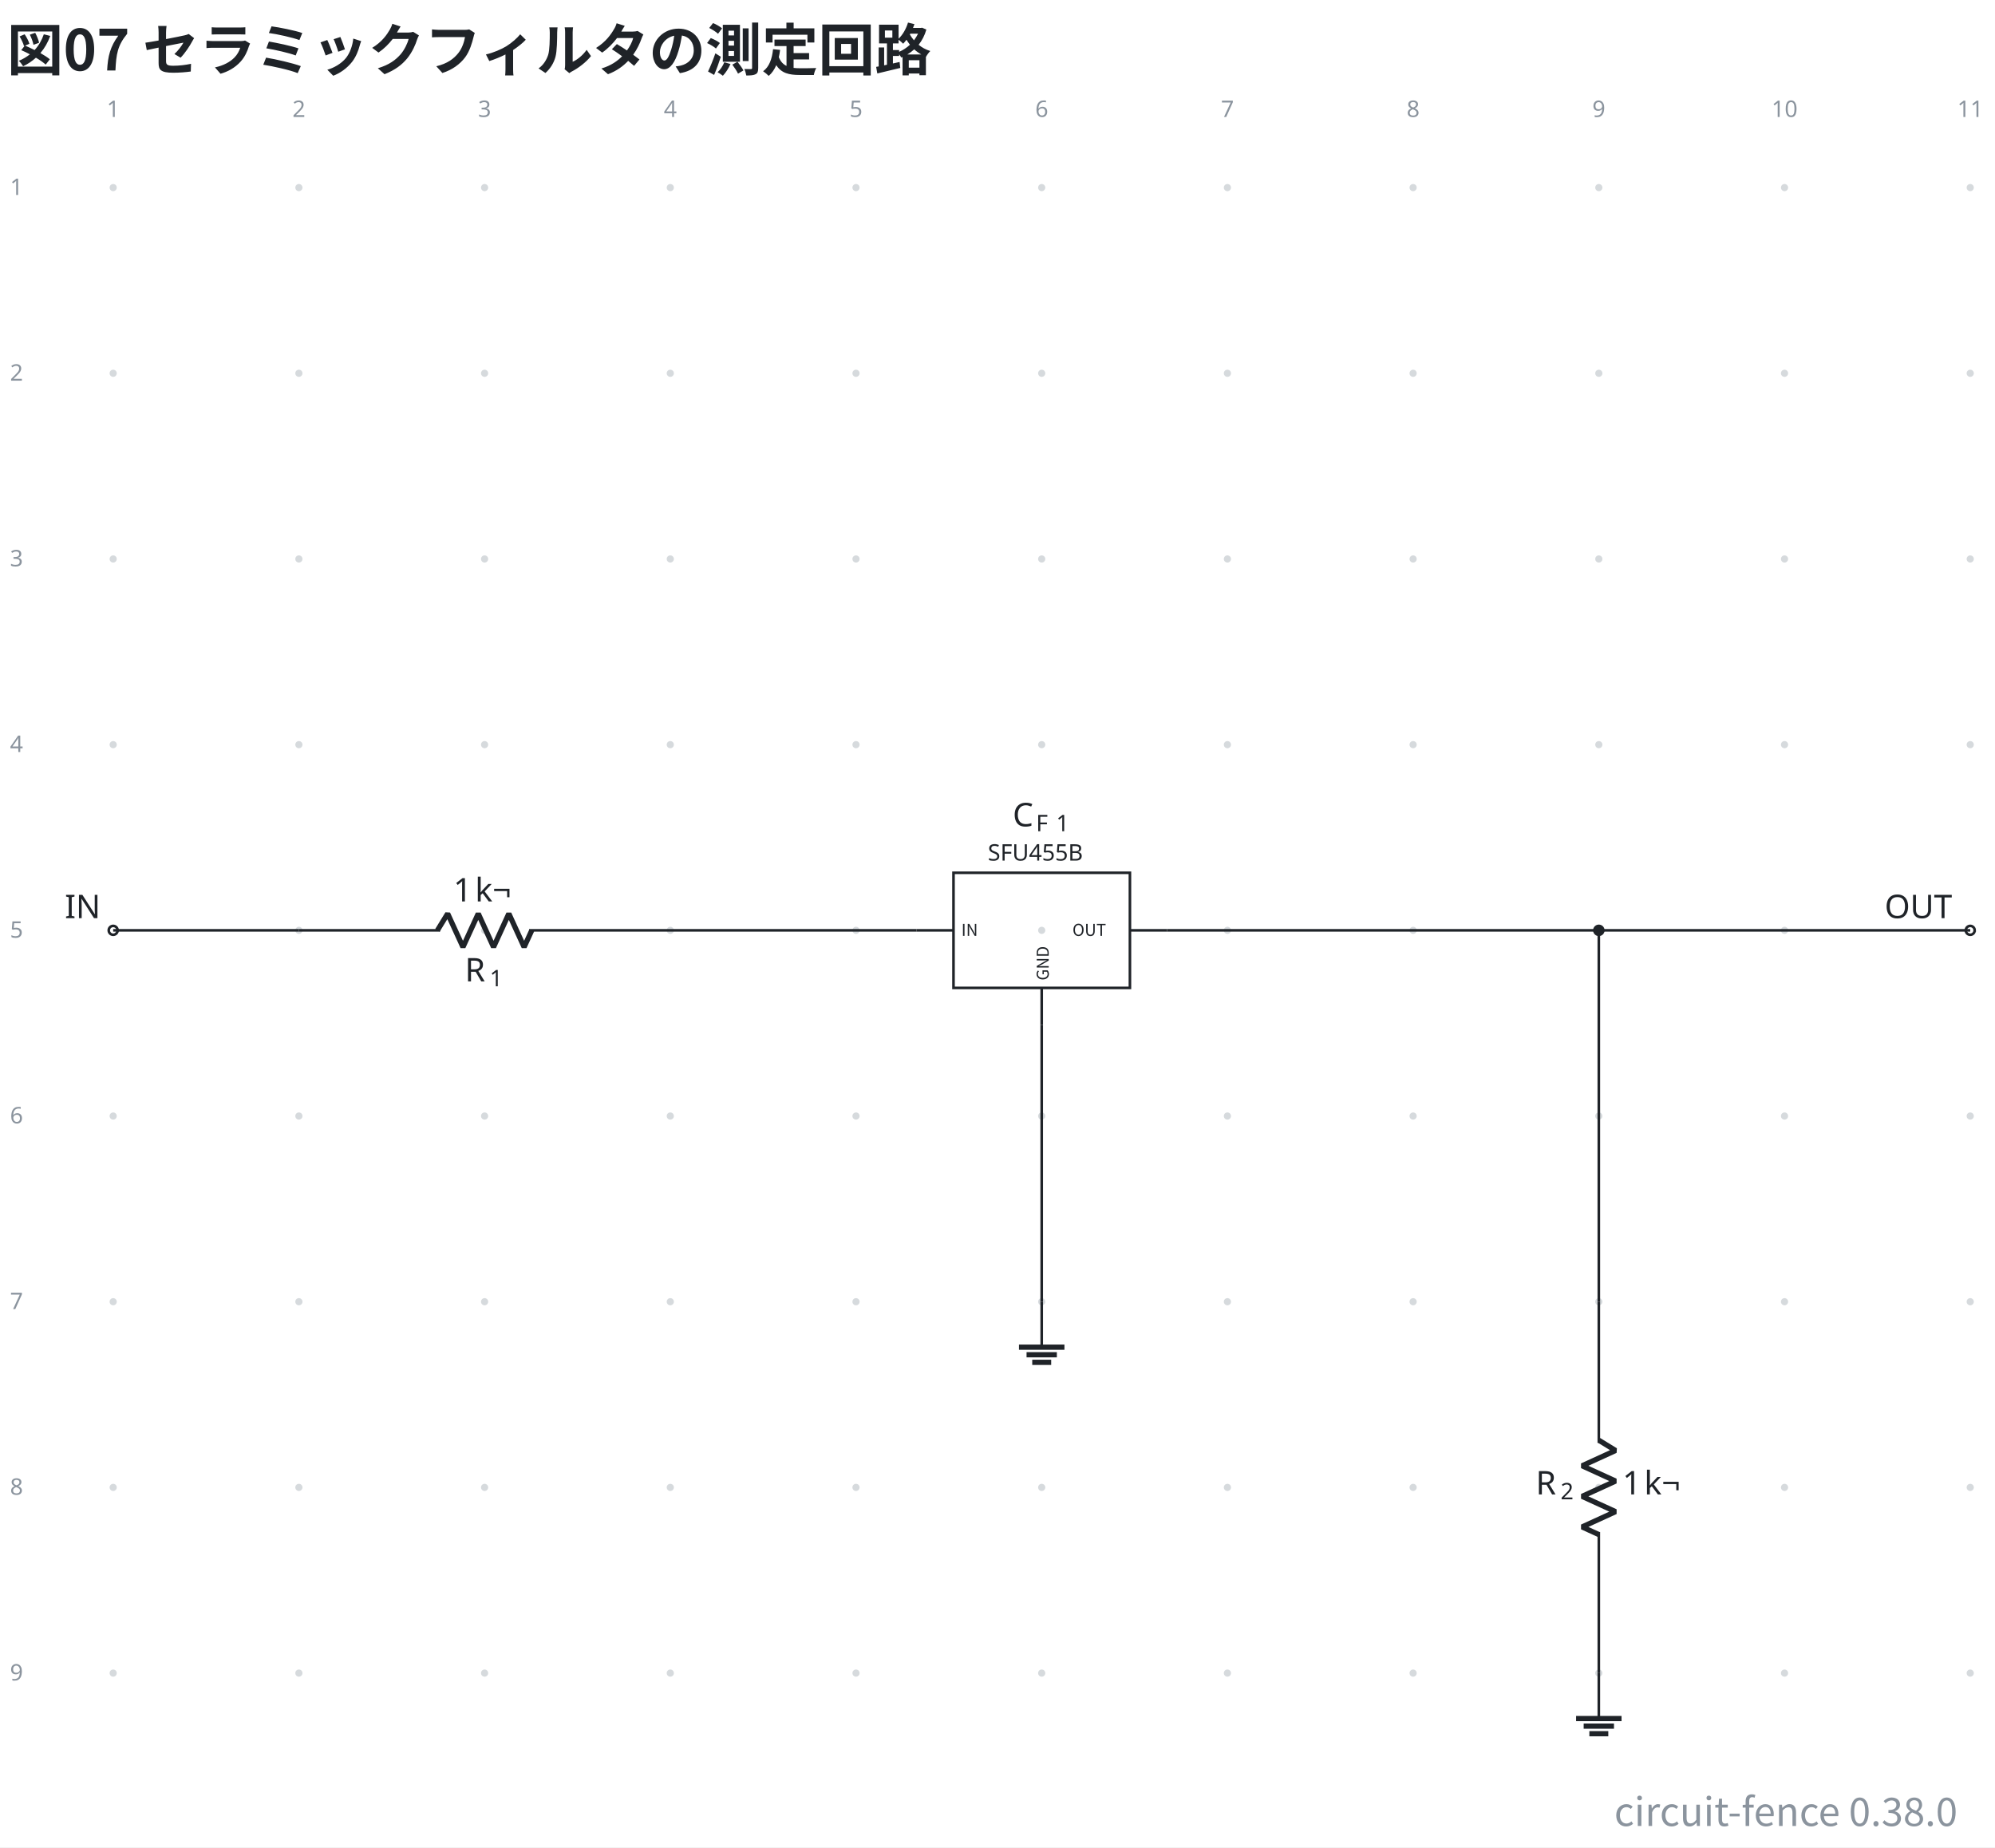
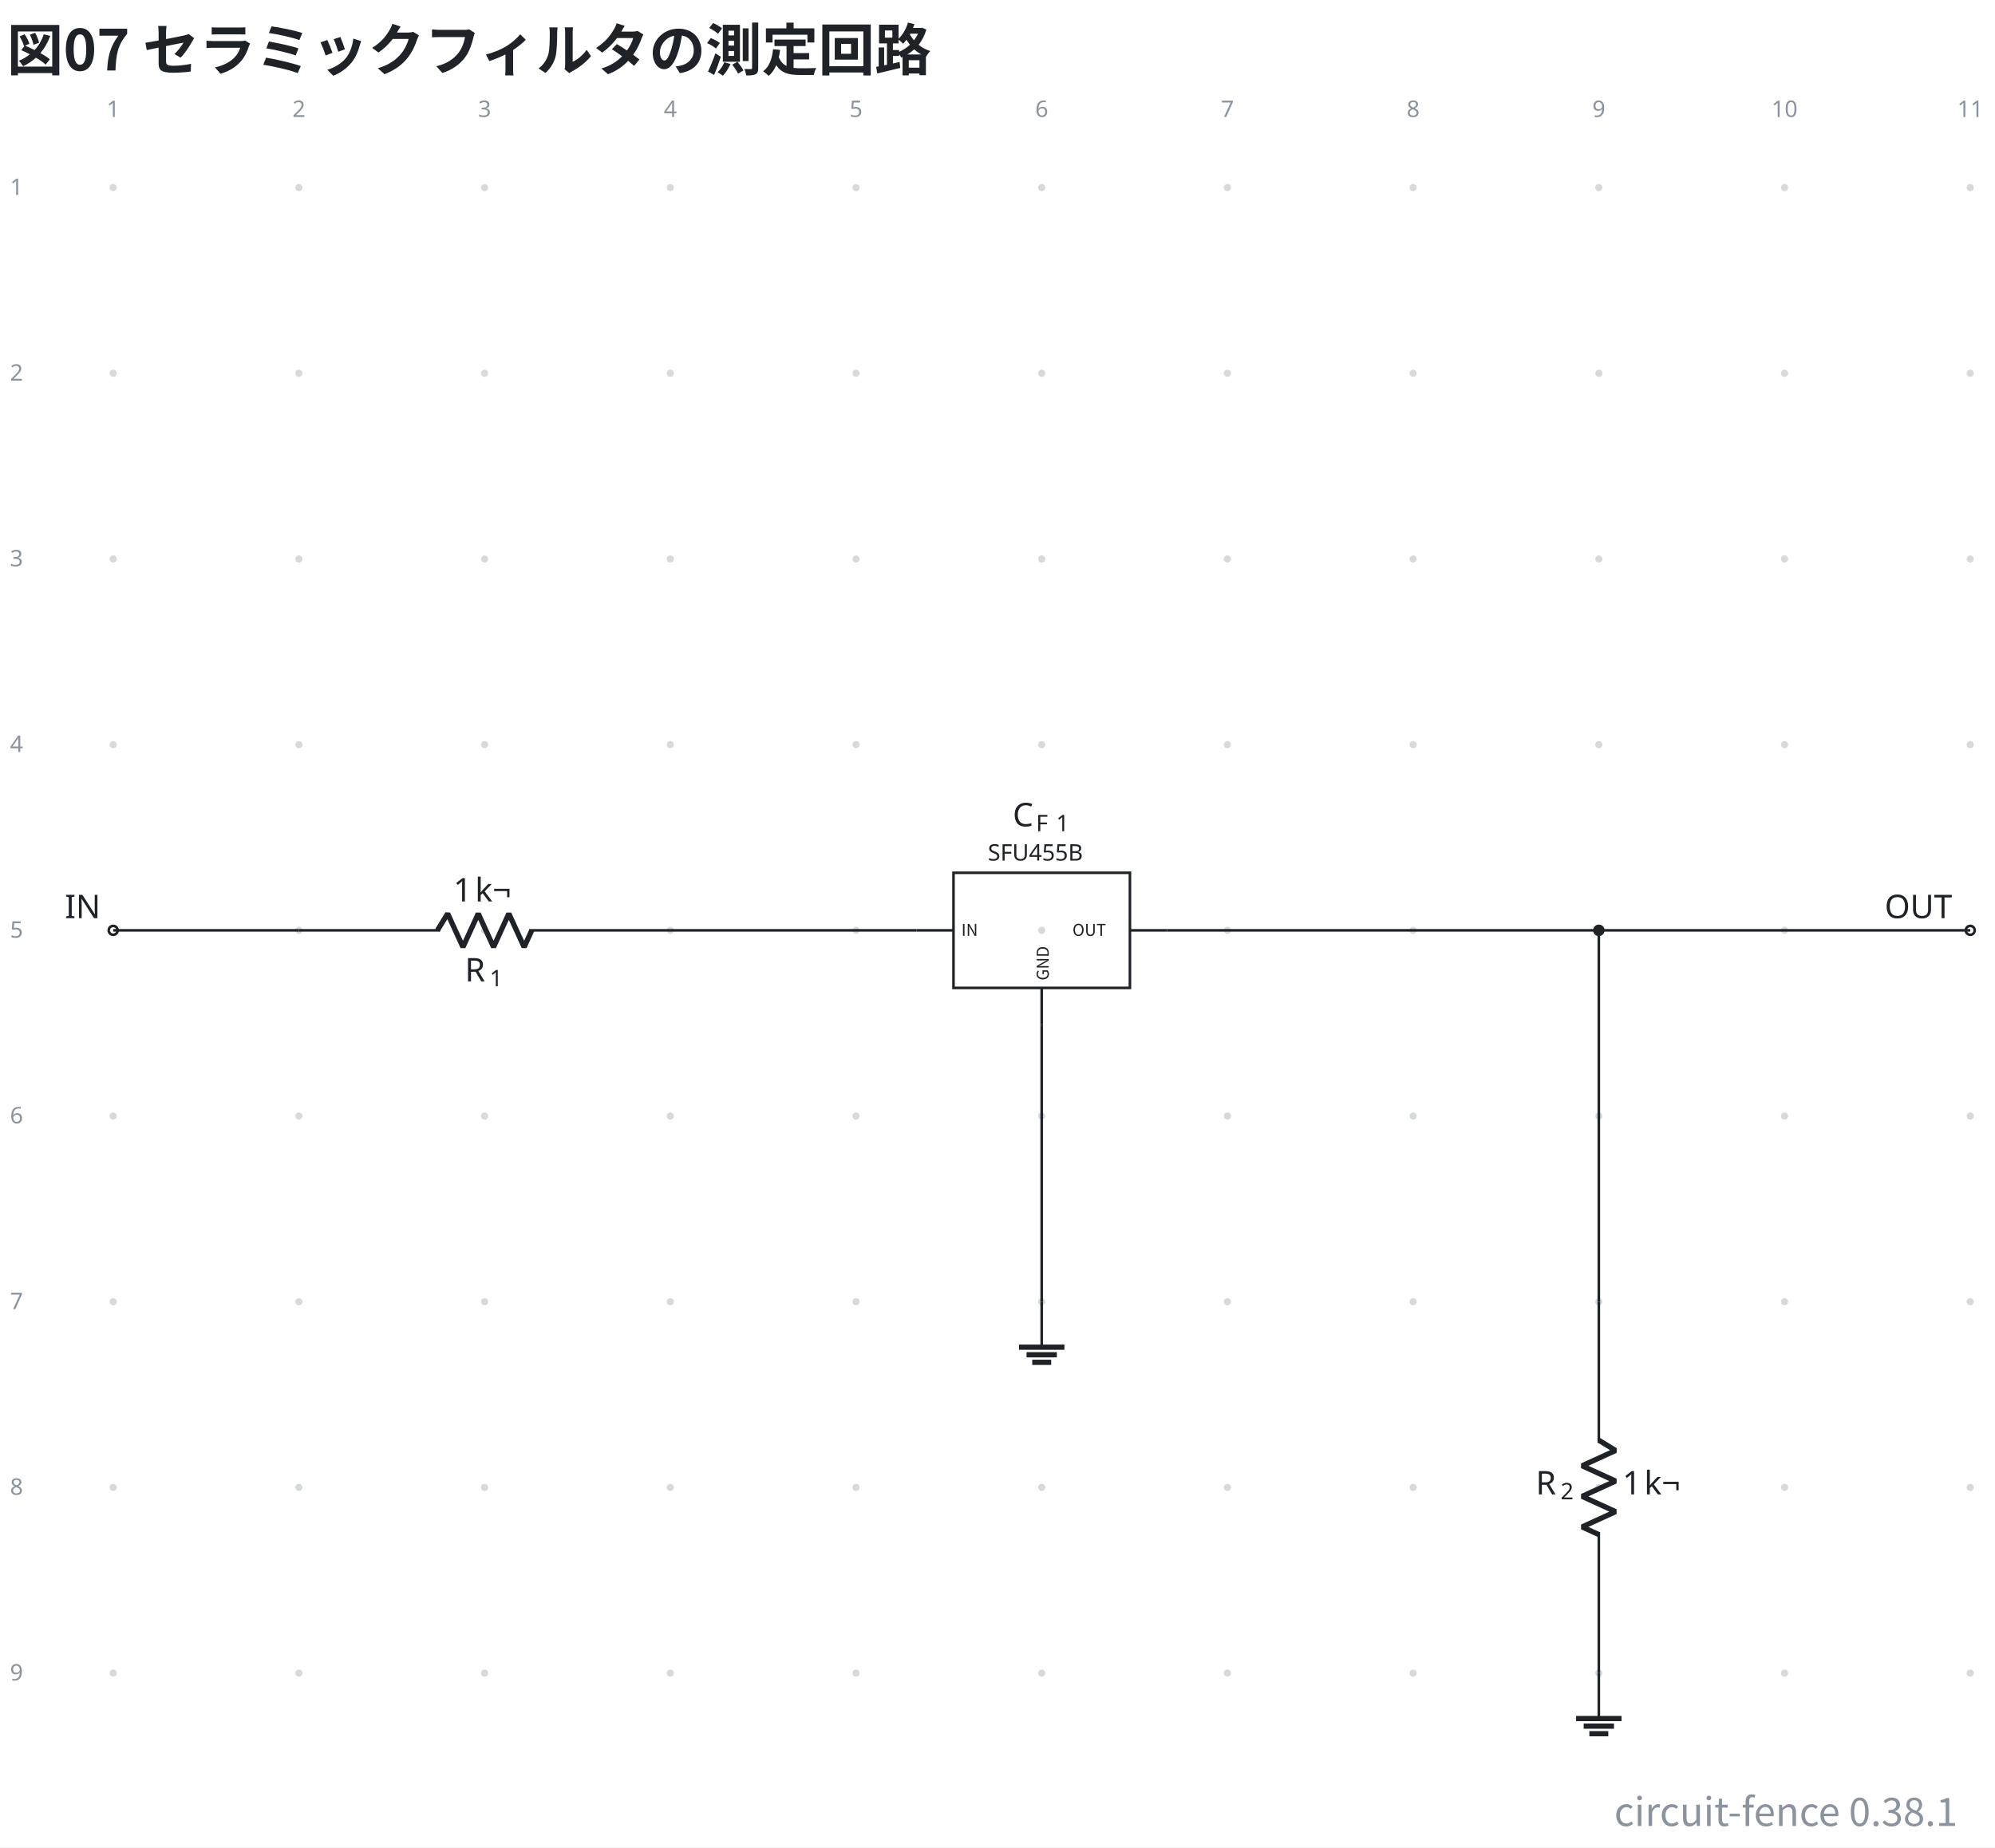
- <svg xmlns="http://www.w3.org/2000/svg" data-figure-paper="#ffffff" data-circuit-fence="0.38.0" fill="#1f2328" width="815.102" height="754.829" viewBox="-72 -72 611.326 566.122">
+ <svg xmlns="http://www.w3.org/2000/svg" data-figure-paper="#ffffff" data-circuit-fence="0.38.1" fill="#1f2328" width="815.102" height="754.829" viewBox="-72 -72 611.326 566.122">
  <rect x="-72" y="-72" width="611.326" height="566.122" fill="#ffffff" />
  <g stroke="#1f2328" stroke-miterlimit="10" stroke-width=".8">
    <path fill="#8b949e" fill-opacity=".35" stroke="none" stroke-opacity=".35" d="M-36.218-14.511a1.1 1.1 0 1 0-2.2 0 1.1 1.1 0 0 0 2.2 0M-36.218 42.394a1.1 1.1 0 1 0-2.2 0 1.1 1.1 0 0 0 2.2 0M-36.218 99.3a1.1 1.1 0 1 0-2.2 0 1.1 1.1 0 0 0 2.2 0M-36.218 156.205a1.1 1.1 0 1 0-2.2 0 1.1 1.1 0 0 0 2.2 0M-36.218 213.11a1.1 1.1 0 1 0-2.2 0 1.1 1.1 0 0 0 2.2 0M-36.218 270.016a1.1 1.1 0 1 0-2.2 0 1.1 1.1 0 0 0 2.2 0M-36.218 326.922a1.1 1.1 0 1 0-2.2 0 1.1 1.1 0 0 0 2.2 0M-36.218 383.827a1.1 1.1 0 1 0-2.2 0 1.1 1.1 0 0 0 2.2 0M-36.218 440.733a1.1 1.1 0 1 0-2.2 0 1.1 1.1 0 0 0 2.2 0M20.688-14.511a1.1 1.1 0 1 0-2.2 0 1.1 1.1 0 0 0 2.2 0M20.688 42.394a1.1 1.1 0 1 0-2.2 0 1.1 1.1 0 0 0 2.2 0M20.688 99.3a1.1 1.1 0 1 0-2.2 0 1.1 1.1 0 0 0 2.2 0M20.688 156.205a1.1 1.1 0 1 0-2.2 0 1.1 1.1 0 0 0 2.2 0M20.688 213.11a1.1 1.1 0 1 0-2.2 0 1.1 1.1 0 0 0 2.2 0M20.688 270.016a1.1 1.1 0 1 0-2.2 0 1.1 1.1 0 0 0 2.2 0M20.688 326.922a1.1 1.1 0 1 0-2.2 0 1.1 1.1 0 0 0 2.2 0M20.688 383.827a1.1 1.1 0 1 0-2.2 0 1.1 1.1 0 0 0 2.2 0M20.688 440.733a1.1 1.1 0 1 0-2.2 0 1.1 1.1 0 0 0 2.2 0M77.593-14.511a1.1 1.1 0 1 0-2.2 0 1.1 1.1 0 0 0 2.2 0M77.593 42.394a1.1 1.1 0 1 0-2.2 0 1.1 1.1 0 0 0 2.2 0M77.593 99.3a1.1 1.1 0 1 0-2.2 0 1.1 1.1 0 0 0 2.2 0M77.593 156.205a1.1 1.1 0 1 0-2.2 0 1.1 1.1 0 0 0 2.2 0M77.593 213.11a1.1 1.1 0 1 0-2.2 0 1.1 1.1 0 0 0 2.2 0M77.593 270.016a1.1 1.1 0 1 0-2.2 0 1.1 1.1 0 0 0 2.2 0M77.593 326.922a1.1 1.1 0 1 0-2.2 0 1.1 1.1 0 0 0 2.2 0M77.593 383.827a1.1 1.1 0 1 0-2.2 0 1.1 1.1 0 0 0 2.2 0M77.593 440.733a1.1 1.1 0 1 0-2.2 0 1.1 1.1 0 0 0 2.2 0M134.499-14.511a1.1 1.1 0 1 0-2.2 0 1.1 1.1 0 0 0 2.2 0M134.499 42.394a1.1 1.1 0 1 0-2.2 0 1.1 1.1 0 0 0 2.2 0M134.499 99.3a1.1 1.1 0 1 0-2.2 0 1.1 1.1 0 0 0 2.2 0M134.499 156.205a1.1 1.1 0 1 0-2.2 0 1.1 1.1 0 0 0 2.2 0M134.499 213.11a1.1 1.1 0 1 0-2.2 0 1.1 1.1 0 0 0 2.2 0M134.499 270.016a1.1 1.1 0 1 0-2.2 0 1.1 1.1 0 0 0 2.2 0M134.499 326.922a1.1 1.1 0 1 0-2.2 0 1.1 1.1 0 0 0 2.2 0M134.499 383.827a1.1 1.1 0 1 0-2.2 0 1.1 1.1 0 0 0 2.2 0M134.499 440.733a1.1 1.1 0 1 0-2.2 0 1.1 1.1 0 0 0 2.2 0M191.404-14.511a1.1 1.1 0 1 0-2.2 0 1.1 1.1 0 0 0 2.2 0M191.404 42.394a1.1 1.1 0 1 0-2.2 0 1.1 1.1 0 0 0 2.2 0M191.404 99.3a1.1 1.1 0 1 0-2.2 0 1.1 1.1 0 0 0 2.2 0M191.404 156.205a1.1 1.1 0 1 0-2.2 0 1.1 1.1 0 0 0 2.2 0M191.404 213.11a1.1 1.1 0 1 0-2.2 0 1.1 1.1 0 0 0 2.2 0M191.404 270.016a1.1 1.1 0 1 0-2.2 0 1.1 1.1 0 0 0 2.2 0M191.404 326.922a1.1 1.1 0 1 0-2.2 0 1.1 1.1 0 0 0 2.2 0M191.404 383.827a1.1 1.1 0 1 0-2.2 0 1.1 1.1 0 0 0 2.2 0M191.404 440.733a1.1 1.1 0 1 0-2.2 0 1.1 1.1 0 0 0 2.2 0M248.31-14.511a1.1 1.1 0 1 0-2.2 0 1.1 1.1 0 0 0 2.2 0M248.31 42.394a1.1 1.1 0 1 0-2.2 0 1.1 1.1 0 0 0 2.2 0M248.31 99.3a1.1 1.1 0 1 0-2.2 0 1.1 1.1 0 0 0 2.2 0M248.31 156.205a1.1 1.1 0 1 0-2.2 0 1.1 1.1 0 0 0 2.2 0M248.31 213.11a1.1 1.1 0 1 0-2.2 0 1.1 1.1 0 0 0 2.2 0M248.31 270.016a1.1 1.1 0 1 0-2.2 0 1.1 1.1 0 0 0 2.2 0M248.31 326.922a1.1 1.1 0 1 0-2.2 0 1.1 1.1 0 0 0 2.2 0M248.31 383.827a1.1 1.1 0 1 0-2.2 0 1.1 1.1 0 0 0 2.2 0M248.31 440.733a1.1 1.1 0 1 0-2.2 0 1.1 1.1 0 0 0 2.2 0M305.215-14.511a1.1 1.1 0 1 0-2.2 0 1.1 1.1 0 0 0 2.2 0M305.215 42.394a1.1 1.1 0 1 0-2.2 0 1.1 1.1 0 0 0 2.2 0M305.215 99.3a1.1 1.1 0 1 0-2.2 0 1.1 1.1 0 0 0 2.2 0M305.215 156.205a1.1 1.1 0 1 0-2.2 0 1.1 1.1 0 0 0 2.2 0M305.215 213.11a1.1 1.1 0 1 0-2.2 0 1.1 1.1 0 0 0 2.2 0M305.215 270.016a1.1 1.1 0 1 0-2.2 0 1.1 1.1 0 0 0 2.2 0M305.215 326.922a1.1 1.1 0 1 0-2.2 0 1.1 1.1 0 0 0 2.2 0M305.215 383.827a1.1 1.1 0 1 0-2.2 0 1.1 1.1 0 0 0 2.2 0M305.215 440.733a1.1 1.1 0 1 0-2.2 0 1.1 1.1 0 0 0 2.2 0M362.12-14.511a1.1 1.1 0 1 0-2.2 0 1.1 1.1 0 0 0 2.2 0M362.12 42.394a1.1 1.1 0 1 0-2.2 0 1.1 1.1 0 0 0 2.2 0M362.12 99.3a1.1 1.1 0 1 0-2.2 0 1.1 1.1 0 0 0 2.2 0M362.12 156.205a1.1 1.1 0 1 0-2.2 0 1.1 1.1 0 0 0 2.2 0M362.12 213.11a1.1 1.1 0 1 0-2.2 0 1.1 1.1 0 0 0 2.2 0M362.12 270.016a1.1 1.1 0 1 0-2.2 0 1.1 1.1 0 0 0 2.2 0M362.12 326.922a1.1 1.1 0 1 0-2.2 0 1.1 1.1 0 0 0 2.2 0M362.12 383.827a1.1 1.1 0 1 0-2.2 0 1.1 1.1 0 0 0 2.2 0M362.12 440.733a1.1 1.1 0 1 0-2.2 0 1.1 1.1 0 0 0 2.2 0M419.026-14.511a1.1 1.1 0 1 0-2.2 0 1.1 1.1 0 0 0 2.2 0M419.026 42.394a1.1 1.1 0 1 0-2.2 0 1.1 1.1 0 0 0 2.2 0M419.026 99.3a1.1 1.1 0 1 0-2.2 0 1.1 1.1 0 0 0 2.2 0M419.026 156.205a1.1 1.1 0 1 0-2.2 0 1.1 1.1 0 0 0 2.2 0M419.026 213.11a1.1 1.1 0 1 0-2.2 0 1.1 1.1 0 0 0 2.2 0M419.026 270.016a1.1 1.1 0 1 0-2.2 0 1.1 1.1 0 0 0 2.2 0M419.026 326.922a1.1 1.1 0 1 0-2.2 0 1.1 1.1 0 0 0 2.2 0M419.026 383.827a1.1 1.1 0 1 0-2.2 0 1.1 1.1 0 0 0 2.2 0M419.026 440.733a1.1 1.1 0 1 0-2.2 0 1.1 1.1 0 0 0 2.2 0M475.932-14.511a1.1 1.1 0 1 0-2.2 0 1.1 1.1 0 0 0 2.2 0M475.932 42.394a1.1 1.1 0 1 0-2.2 0 1.1 1.1 0 0 0 2.2 0M475.932 99.3a1.1 1.1 0 1 0-2.2 0 1.1 1.1 0 0 0 2.2 0M475.932 156.205a1.1 1.1 0 1 0-2.2 0 1.1 1.1 0 0 0 2.2 0M475.932 213.11a1.1 1.1 0 1 0-2.2 0 1.1 1.1 0 0 0 2.2 0M475.932 270.016a1.1 1.1 0 1 0-2.2 0 1.1 1.1 0 0 0 2.2 0M475.932 326.922a1.1 1.1 0 1 0-2.2 0 1.1 1.1 0 0 0 2.2 0M475.932 383.827a1.1 1.1 0 1 0-2.2 0 1.1 1.1 0 0 0 2.2 0M475.932 440.733a1.1 1.1 0 1 0-2.2 0 1.1 1.1 0 0 0 2.2 0M532.837-14.511a1.1 1.1 0 1 0-2.2 0 1.1 1.1 0 0 0 2.2 0M532.837 42.394a1.1 1.1 0 1 0-2.2 0 1.1 1.1 0 0 0 2.2 0M532.837 99.3a1.1 1.1 0 1 0-2.2 0 1.1 1.1 0 0 0 2.2 0M532.837 156.205a1.1 1.1 0 1 0-2.2 0 1.1 1.1 0 0 0 2.2 0M532.837 213.11a1.1 1.1 0 1 0-2.2 0 1.1 1.1 0 0 0 2.2 0M532.837 270.016a1.1 1.1 0 1 0-2.2 0 1.1 1.1 0 0 0 2.2 0M532.837 326.922a1.1 1.1 0 1 0-2.2 0 1.1 1.1 0 0 0 2.2 0M532.837 383.827a1.1 1.1 0 1 0-2.2 0 1.1 1.1 0 0 0 2.2 0M532.837 440.733a1.1 1.1 0 1 0-2.2 0 1.1 1.1 0 0 0 2.2 0m-1.1 0" />
    <g fill="#8b949e" stroke="#8b949e">
      <text x="-37.318" y="-14.511" fill="#8b949e" stroke="none" font-family="cmr7" font-size="7" transform="translate(-1.993 -21.645)">1</text>
    </g>
    <g fill="#8b949e" stroke="#8b949e">
      <text x="-37.318" y="-14.511" fill="#8b949e" stroke="none" font-family="cmr7" font-size="7" transform="translate(54.912 -21.645)">2</text>
    </g>
    <g fill="#8b949e" stroke="#8b949e">
      <text x="-37.318" y="-14.511" fill="#8b949e" stroke="none" font-family="cmr7" font-size="7" transform="translate(111.818 -21.645)">3</text>
    </g>
    <g fill="#8b949e" stroke="#8b949e">
      <text x="-37.318" y="-14.511" fill="#8b949e" stroke="none" font-family="cmr7" font-size="7" transform="translate(168.723 -21.645)">4</text>
    </g>
    <g fill="#8b949e" stroke="#8b949e">
      <text x="-37.318" y="-14.511" fill="#8b949e" stroke="none" font-family="cmr7" font-size="7" transform="translate(225.629 -21.645)">5</text>
    </g>
    <g fill="#8b949e" stroke="#8b949e">
      <text x="-37.318" y="-14.511" fill="#8b949e" stroke="none" font-family="cmr7" font-size="7" transform="translate(282.534 -21.645)">6</text>
    </g>
    <g fill="#8b949e" stroke="#8b949e">
      <text x="-37.318" y="-14.511" fill="#8b949e" stroke="none" font-family="cmr7" font-size="7" transform="translate(339.44 -21.645)">7</text>
    </g>
    <g fill="#8b949e" stroke="#8b949e">
      <text x="-37.318" y="-14.511" fill="#8b949e" stroke="none" font-family="cmr7" font-size="7" transform="translate(396.345 -21.645)">8</text>
    </g>
    <g fill="#8b949e" stroke="#8b949e">
      <text x="-37.318" y="-14.511" fill="#8b949e" stroke="none" font-family="cmr7" font-size="7" transform="translate(453.25 -21.645)">9</text>
    </g>
    <g fill="#8b949e" stroke="#8b949e">
      <text x="-37.318" y="-14.511" fill="#8b949e" stroke="none" font-family="cmr7" font-size="7" transform="translate(508.163 -21.645)">10</text>
    </g>
    <g fill="#8b949e" stroke="#8b949e">
      <text x="-37.318" y="-14.511" fill="#8b949e" stroke="none" font-family="cmr7" font-size="7" transform="translate(565.069 -21.645)">11</text>
    </g>
    <g fill="#8b949e" stroke="#8b949e">
      <text x="-37.318" y="-14.511" fill="#8b949e" stroke="none" font-family="cmr7" font-size="7" transform="translate(-31.62 2.256)">1</text>
    </g>
    <g fill="#8b949e" stroke="#8b949e">
      <text x="-37.318" y="-14.511" fill="#8b949e" stroke="none" font-family="cmr7" font-size="7" transform="translate(-31.62 59.161)">2</text>
    </g>
    <g fill="#8b949e" stroke="#8b949e">
      <text x="-37.318" y="-14.511" fill="#8b949e" stroke="none" font-family="cmr7" font-size="7" transform="translate(-31.62 116.067)">3</text>
    </g>
    <g fill="#8b949e" stroke="#8b949e">
      <text x="-37.318" y="-14.511" fill="#8b949e" stroke="none" font-family="cmr7" font-size="7" transform="translate(-31.62 172.972)">4</text>
    </g>
    <g fill="#8b949e" stroke="#8b949e">
      <text x="-37.318" y="-14.511" fill="#8b949e" stroke="none" font-family="cmr7" font-size="7" transform="translate(-31.62 229.877)">5</text>
    </g>
    <g fill="#8b949e" stroke="#8b949e">
      <text x="-37.318" y="-14.511" fill="#8b949e" stroke="none" font-family="cmr7" font-size="7" transform="translate(-31.62 286.783)">6</text>
    </g>
    <g fill="#8b949e" stroke="#8b949e">
      <text x="-37.318" y="-14.511" fill="#8b949e" stroke="none" font-family="cmr7" font-size="7" transform="translate(-31.62 343.688)">7</text>
    </g>
    <g fill="#8b949e" stroke="#8b949e">
      <text x="-37.318" y="-14.511" fill="#8b949e" stroke="none" font-family="cmr7" font-size="7" transform="translate(-31.62 400.594)">8</text>
    </g>
    <g fill="#8b949e" stroke="#8b949e">
      <text x="-37.318" y="-14.511" fill="#8b949e" stroke="none" font-family="cmr7" font-size="7" transform="translate(-31.62 457.5)">9</text>
    </g>
    <g fill="#ffffff">
      <path d="M-35.952 213.11a1.365 1.365 0 1 0-2.731 0 1.365 1.365 0 0 0 2.73 0Zm-1.366 0" />
    </g>
    <text x="-37.318" y="-14.511" stroke="none" font-family="cmr10" font-size="10" transform="translate(-14.844 223.889)">IN</text>
    <path fill="none" d="M19.588 213.11h.4m-.4 0h43.248m27.315 0h43.248m-.4.001h.4" />
    <g stroke-linejoin="bevel" stroke-width="1.6">
      <path fill="none" d="m62.036 213.11 3.143-5.12 4.686 10.242 4.685-10.243 4.686 10.243 4.686-10.243 4.686 10.243 2.342-5.121" />
    </g>
    <g stroke="none">
      <text x="-37.318" y="-14.511" font-family="cmmi10" font-size="10" transform="translate(107.771 243.27)">R</text>
      <text x="-29.725" y="-13.011" font-family="cmr7" font-size="7" transform="translate(107.771 243.27)">1</text>
    </g>
    <g stroke="none" font-family="cmr10" font-size="10">
      <text x="-37.318" y="-14.511" transform="translate(104.228 218.76)">1</text>
      <text x="-30.651" y="-14.511" transform="translate(104.228 218.76)">k¬</text>
    </g>
    <path fill="none" d="M220.18 230.751h54.06v-35.28h-54.06Zm-11.382-17.64h11.382m27.03 29.022V230.75m38.411-17.64H274.24" />
    <text x="-37.318" y="-14.511" stroke="none" font-family="cmr7" font-size="7" transform="translate(268.013 206.248)">SFU455B</text>
    <g stroke="none">
      <text x="-37.318" y="-14.511" font-family="cmmi10" font-size="10" transform="translate(275.637 195.748)">C</text>
      <text x="-30.171" y="-13.011" font-family="cmmi7" font-size="7" transform="translate(275.637 195.748)">F</text>
      <text x="-24.023" y="-13.011" font-family="cmr7" font-size="7" transform="translate(275.637 195.748)">1</text>
    </g>
    <g>
      <text x="-37.318" y="-14.511" fill="#1f2328" stroke="none" font-family="'Noto Sans CJK JP','Noto Sans JP','Hiragino Sans','Yu Gothic',sans-serif" font-size="5" transform="translate(259.897 229.321)">IN</text>
    </g>
    <g>
      <text x="-37.318" y="-14.511" fill="#1f2328" stroke="none" font-family="'Noto Sans CJK JP','Noto Sans JP','Hiragino Sans','Yu Gothic',sans-serif" font-size="5" transform="translate(284.927 242.962) rotate(270 -37.318 -14.511)" dy="0.35em">GND</text>
    </g>
    <g>
      <text x="-37.318" y="-14.511" fill="#1f2328" stroke="none" font-family="'Noto Sans CJK JP','Noto Sans JP','Hiragino Sans','Yu Gothic',sans-serif" font-size="5" transform="translate(304.255 229.321)" text-anchor="end">OUT</text>
    </g>
    <path fill="none" d="M417.926 326.922v.4m0-.4v43.248m0 27.315v43.248m0-.4v.4" />
    <g stroke-linejoin="bevel" stroke-width="1.6">
      <path fill="none" d="m417.926 369.37 5.122 3.143-10.243 4.686 10.243 4.685-10.243 4.686 10.243 4.686-10.243 4.686 5.121 2.342" />
    </g>
    <g stroke="none">
      <text x="-37.318" y="-14.511" font-family="cmmi10" font-size="10" transform="translate(435.917 400.491)">R</text>
      <text x="-29.725" y="-13.011" font-family="cmr7" font-size="7" transform="translate(435.917 400.491)">2</text>
    </g>
    <g stroke="none" font-family="cmr10" font-size="10">
      <text x="-37.318" y="-14.511" transform="translate(462.492 400.491)">1</text>
      <text x="-30.651" y="-14.511" transform="translate(462.492 400.491)">k¬</text>
    </g>
    <g fill="#ffffff">
      <path d="M533.103 213.11a1.365 1.365 0 1 0-2.731 0 1.365 1.365 0 0 0 2.73 0Zm-1.366 0" />
    </g>
    <text x="-37.318" y="-14.511" stroke="none" font-family="cmr10" font-size="10" transform="translate(542.822 223.889)">OUT</text>
    <path fill="none" d="M247.21 326.922v13.93" />
    <path fill="none" stroke-width="1.6" d="M240.244 340.852h13.931m-11.609 2.322h9.287m-7.545 2.322h5.804" />
    <path fill="none" d="M417.926 440.733v13.93" />
    <path fill="none" stroke-width="1.6" d="M410.96 454.663h13.931m-11.608 2.322h9.287m-7.546 2.322h5.804" />
    <path fill="none" d="M-37.318 213.11h56.906M133.399 213.11h75.4M247.21 242.133v84.789M285.621 213.11h132.305M417.926 213.11v113.812M417.926 213.11h113.811" />
    <path d="M419.292 213.11a1.365 1.365 0 1 0-2.731 0 1.365 1.365 0 0 0 2.73 0Zm-1.366 0" />
    <g>
      <text x="-37.318" y="-14.511" fill="#1f2328" stroke="none" font-family="'Noto Sans CJK JP','Noto Sans JP','Hiragino Sans','Yu Gothic',sans-serif" font-size="17.28" transform="translate(-32.552 -35.889)" font-weight="bold">図07 セラミックフィルタの測定回路</text>
    </g>
    <g>
-       <text x="-37.318" y="-14.511" fill="#8b949e" stroke="none" font-family="'Noto Sans CJK JP','Noto Sans JP','Hiragino Sans','Yu Gothic',sans-serif" font-size="12" transform="translate(565.166 502.09)" text-anchor="end">circuit-fence 0.38.0</text>
+       <text x="-37.318" y="-14.511" fill="#8b949e" stroke="none" font-family="'Noto Sans CJK JP','Noto Sans JP','Hiragino Sans','Yu Gothic',sans-serif" font-size="12" transform="translate(565.166 502.09)" text-anchor="end">circuit-fence 0.38.1</text>
    </g>
  </g>
</svg>
